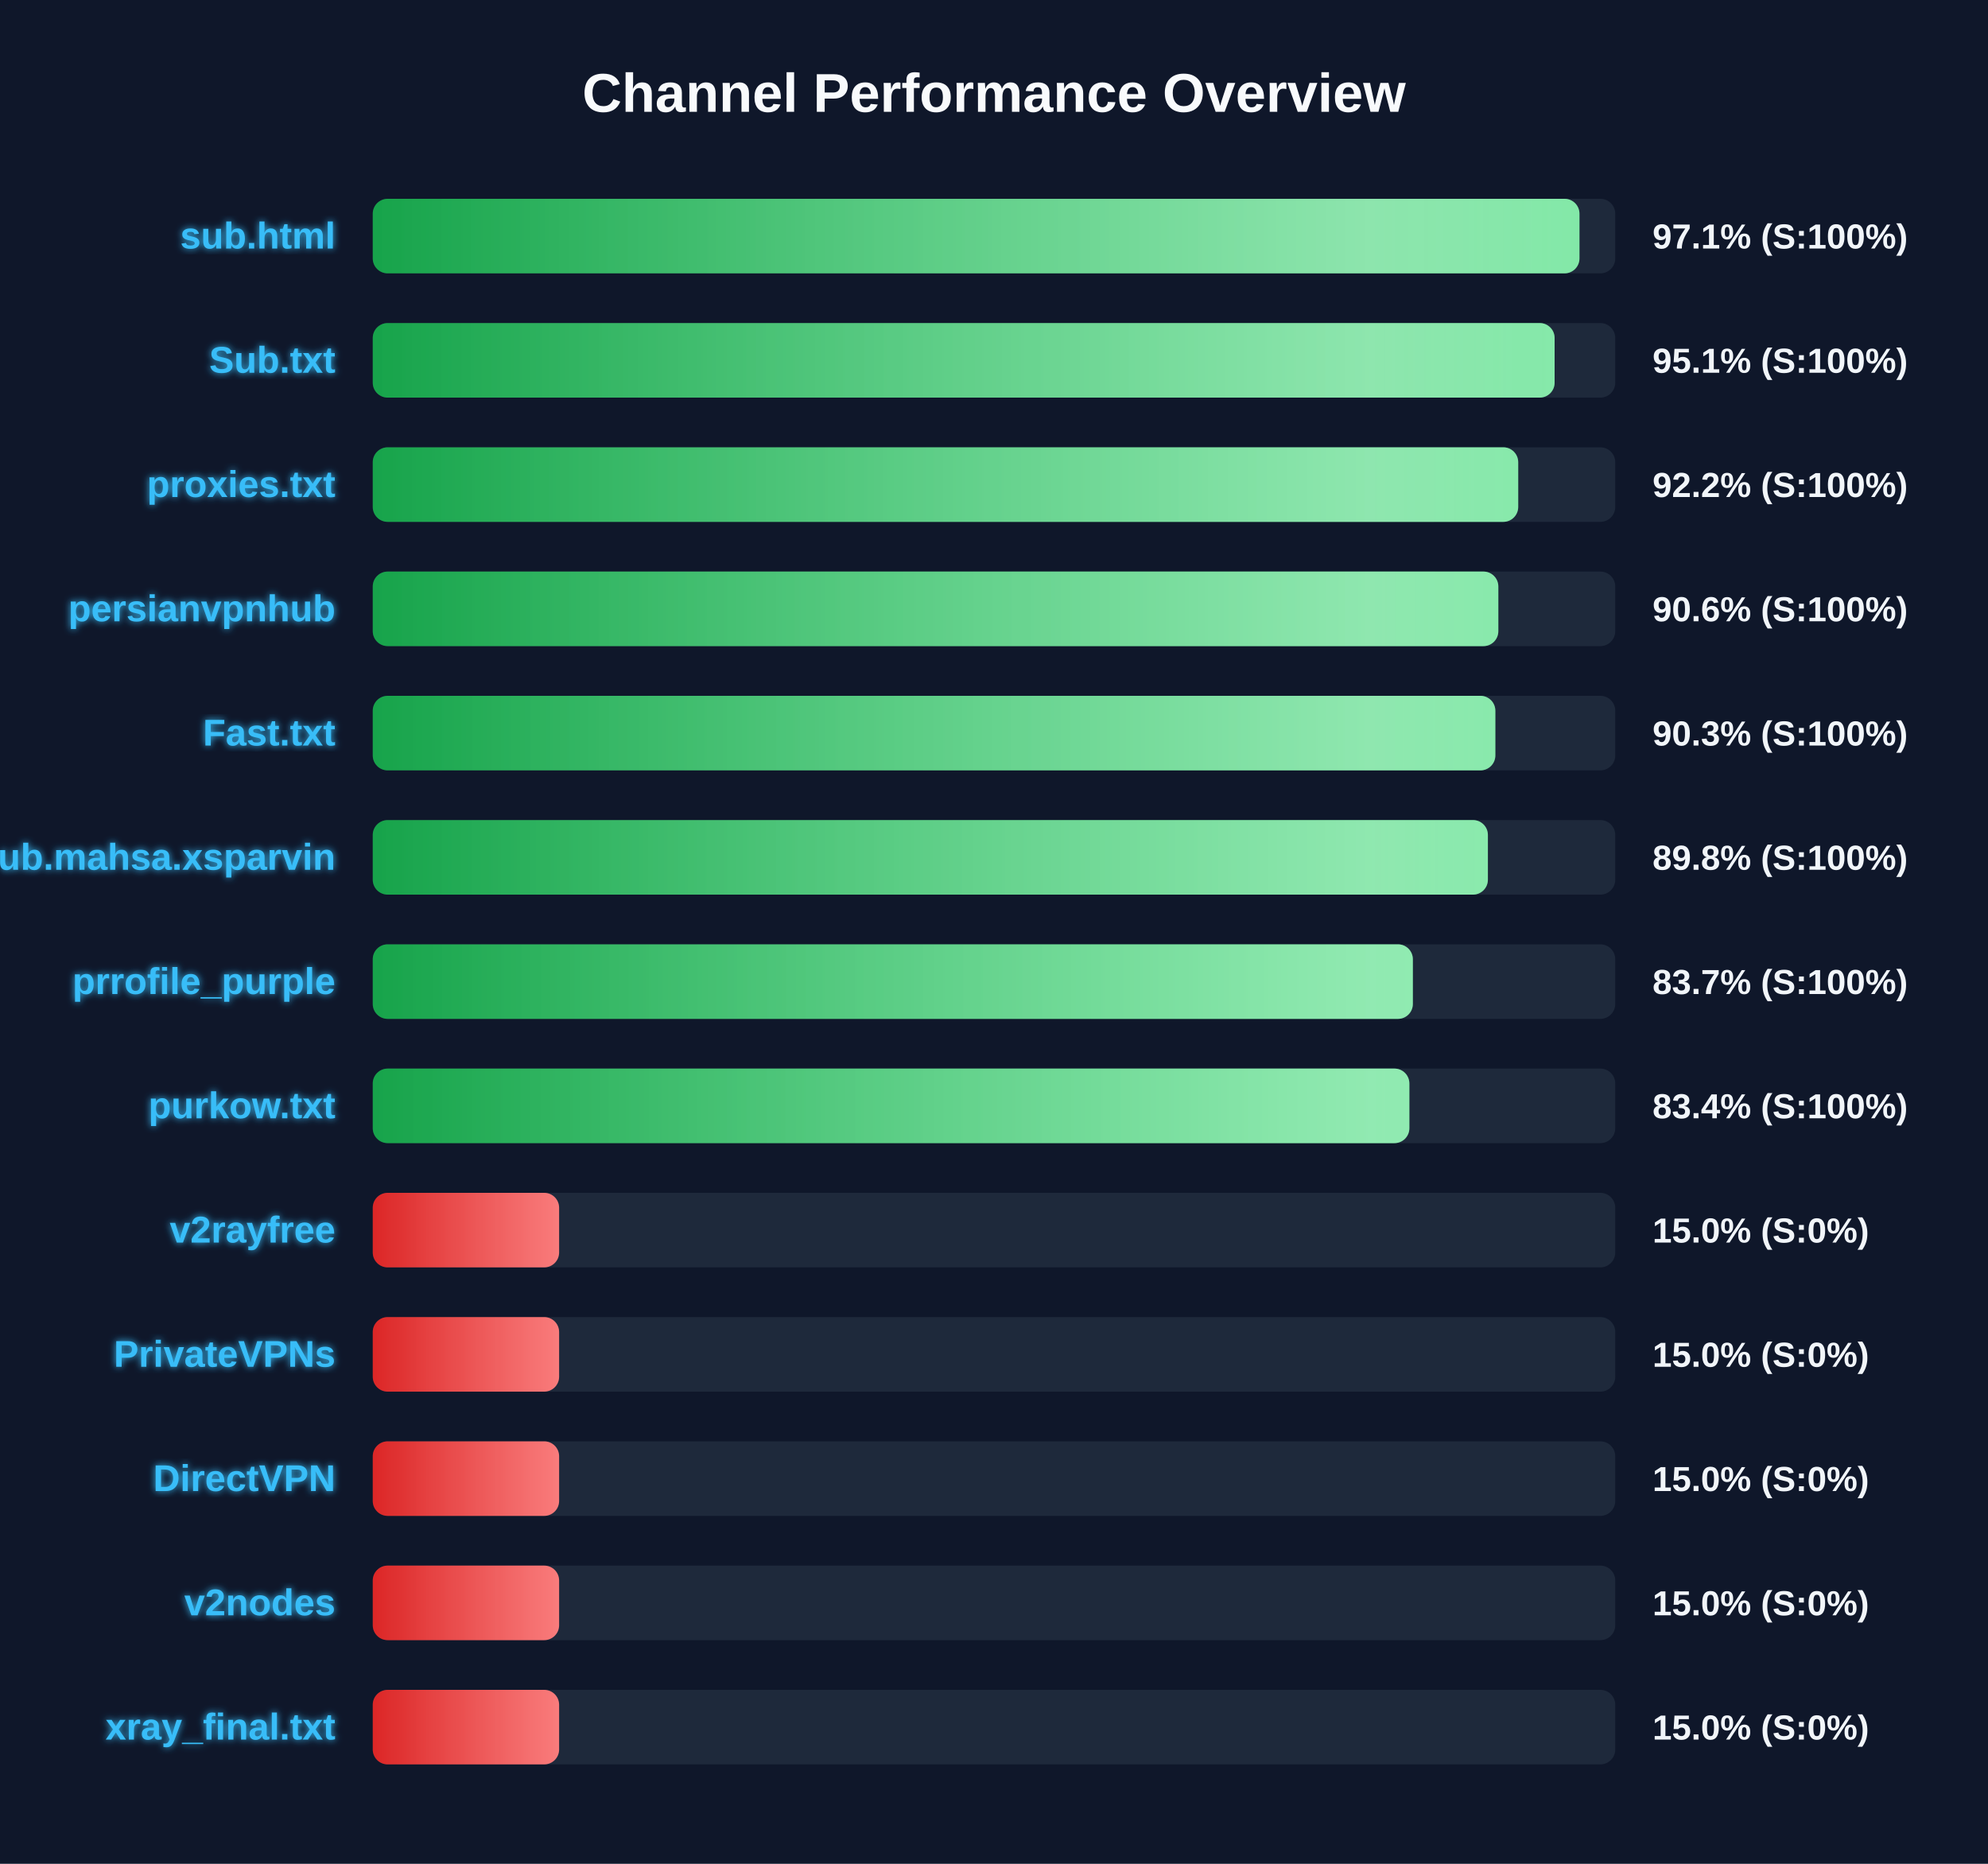
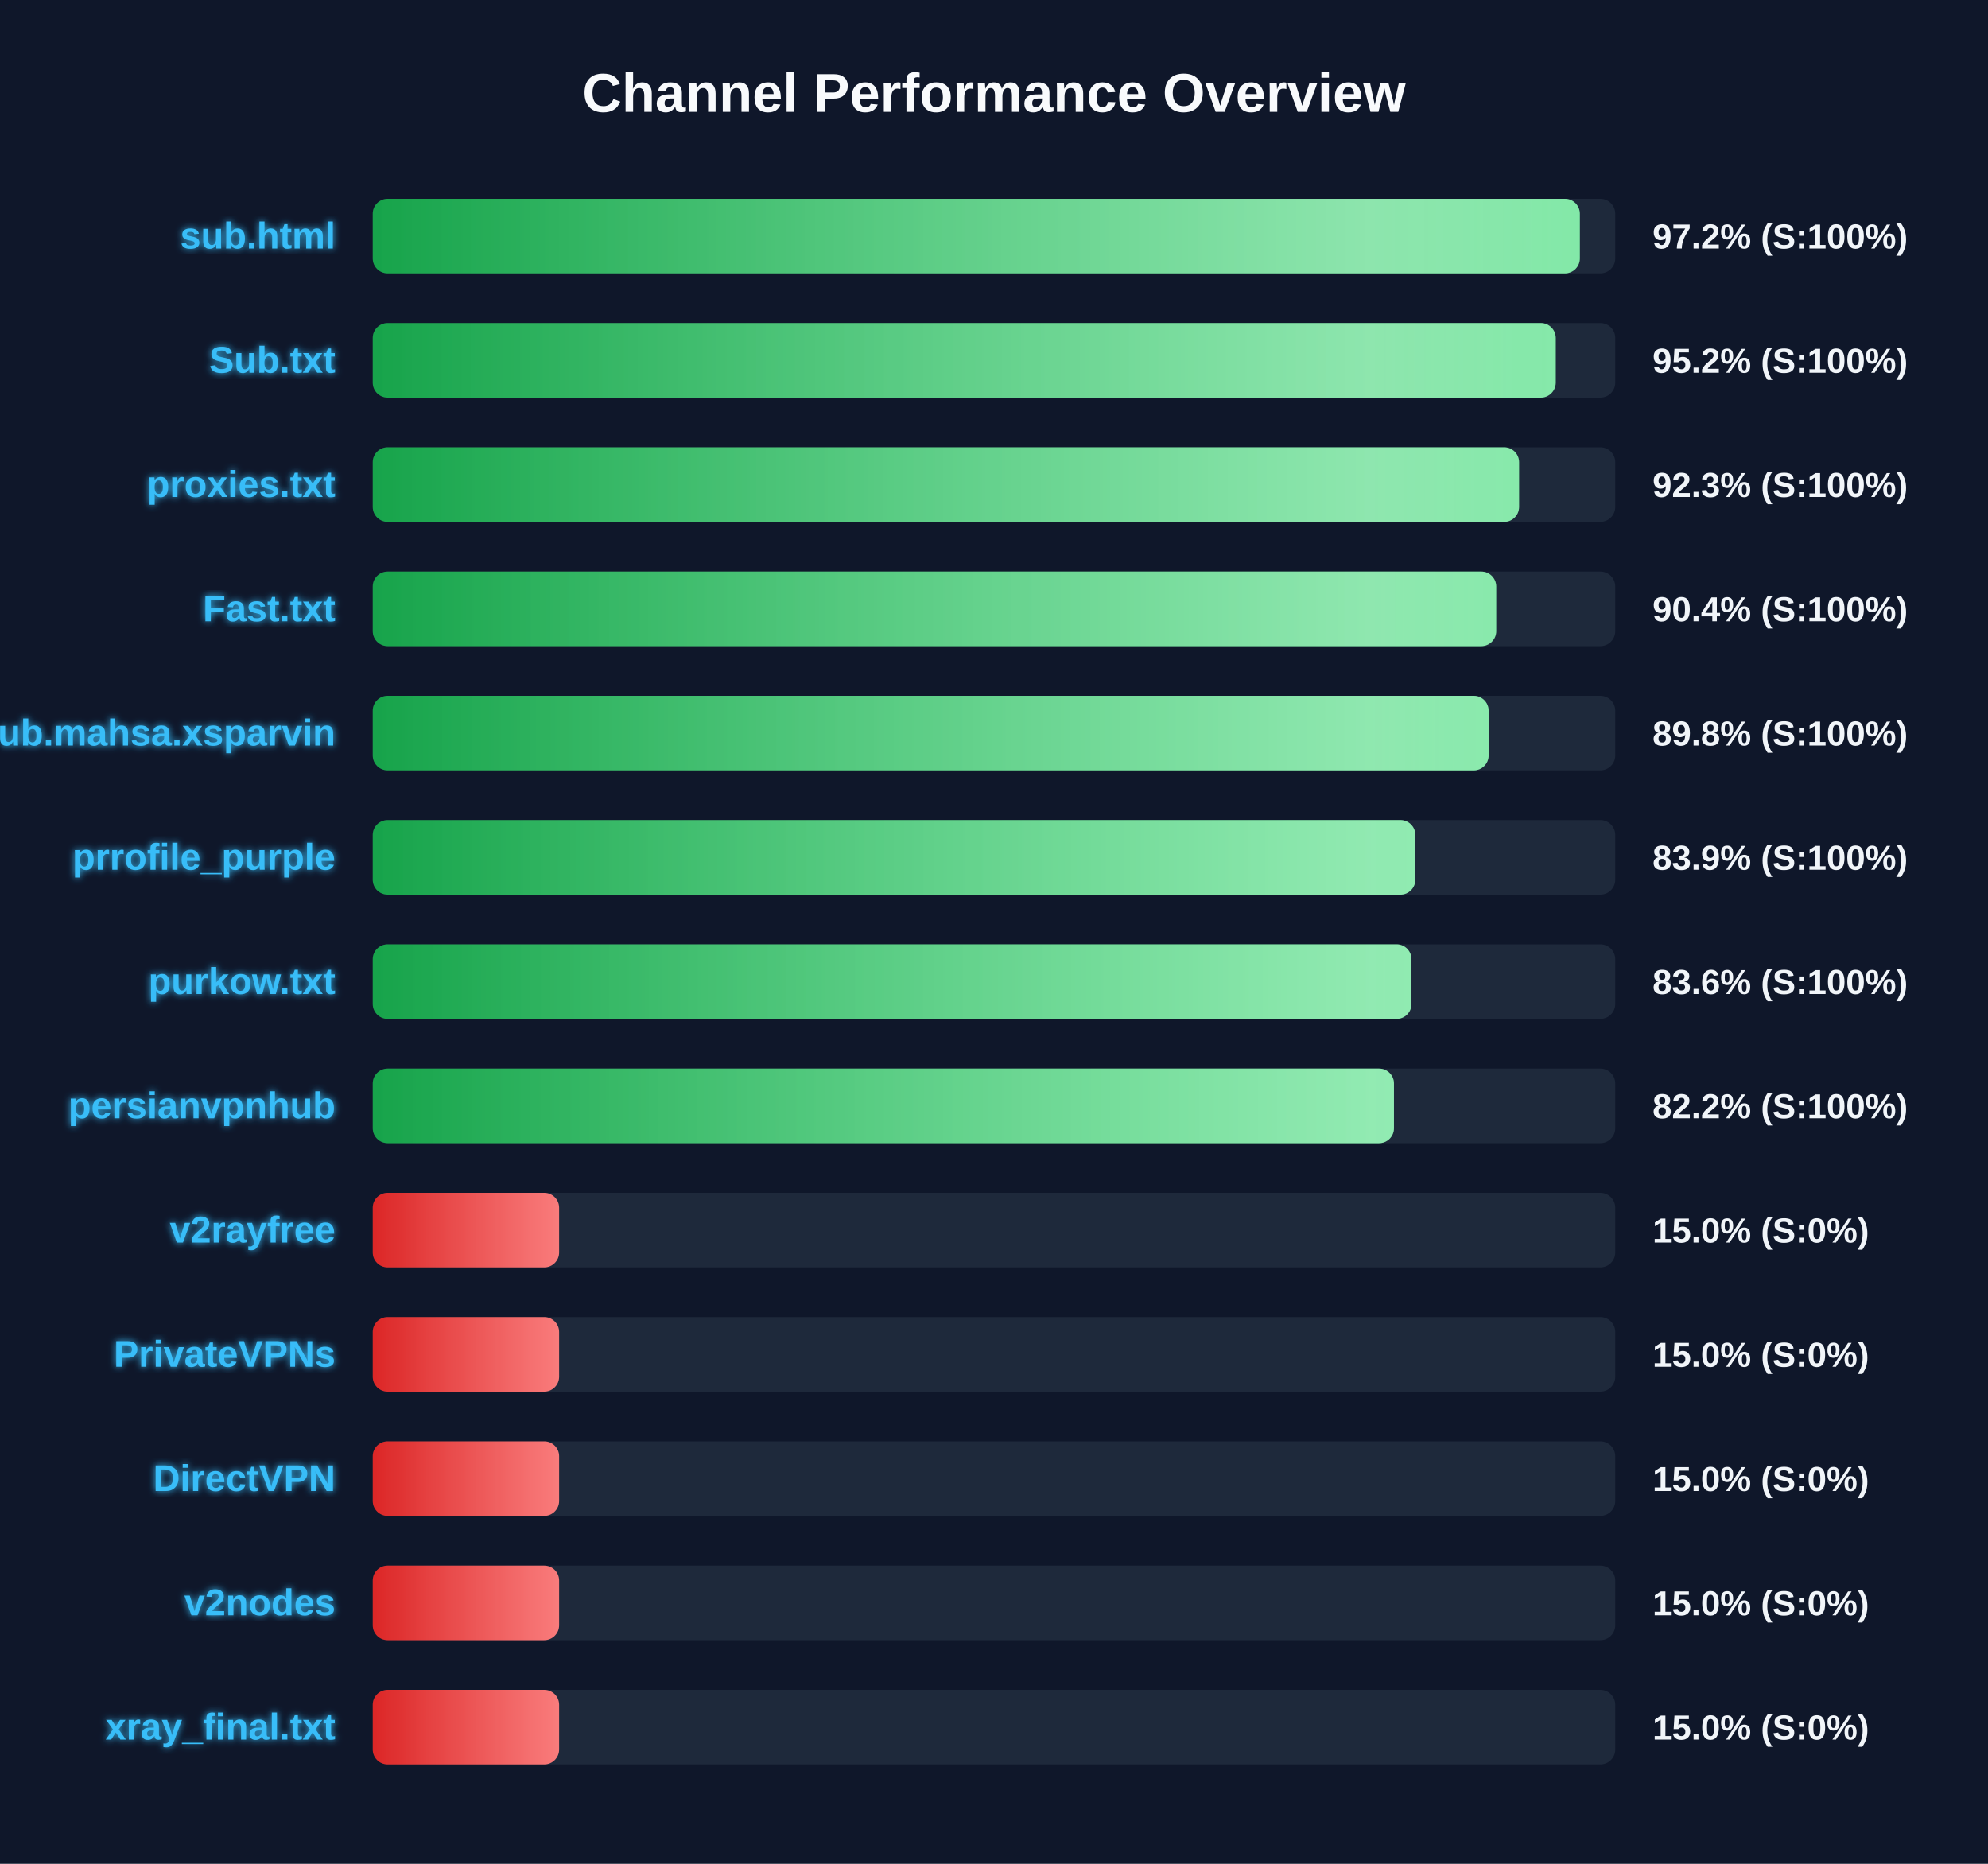
<svg xmlns="http://www.w3.org/2000/svg" width="800" height="750" version="1.1">
  <defs>
    <linearGradient id="grad-green" x1="0%" y1="0%" x2="100%" y2="0%">
      <stop offset="0%" stop-color="#16a34a" />
      <stop offset="100%" stop-color="#4ade80" />
    </linearGradient>
    <linearGradient id="grad-yellow" x1="0%" y1="0%" x2="100%" y2="0%">
      <stop offset="0%" stop-color="#ca8a04" />
      <stop offset="100%" stop-color="#fde047" />
    </linearGradient>
    <linearGradient id="grad-red" x1="0%" y1="0%" x2="100%" y2="0%">
      <stop offset="0%" stop-color="#dc2626" />
      <stop offset="100%" stop-color="#f87171" />
    </linearGradient>
    <linearGradient id="shimmer" x1="0%" y1="0%" x2="100%" y2="0%">
      <stop offset="0%" stop-color="rgba(255,255,255,0)" />
      <stop offset="50%" stop-color="rgba(255,255,255,0.4)" />
      <stop offset="100%" stop-color="rgba(255,255,255,0)" />
    </linearGradient>
    <filter id="glow" x="-20%" y="-20%" width="140%" height="140%">
      <feGaussianBlur stdDeviation="1.5" result="blur" />
      <feComposite in="SourceGraphic" in2="blur" operator="over" />
    </filter>
  </defs>
  <style>
        .bg-rect { fill: #0f172a; }
        .title { font: bold 22px 'Segoe UI', Arial, sans-serif; fill: #f8fafc; }
        .row { font: bold 15px 'Segoe UI', Arial, sans-serif; fill: #38bdf8; filter: url(#glow); }
        .score { font: bold 14px 'Segoe UI', Arial, sans-serif; fill: #f1f5f9; }
        @keyframes shimmer-anim {
            0% { transform: translateX(-100%); }
            100% { transform: translateX(200%); }
        }
        .shimmer-rect {
            animation: shimmer-anim 2.5s infinite linear;
        }
    </style>
  <rect width="100%" height="100%" class="bg-rect" />
  <text x="400" y="45" text-anchor="middle" class="title">Channel Performance Overview</text>
  <rect x="150" y="80" width="500" height="30" fill="#1e293b" rx="6" />
  <clipPath id="clip-0">
-     <rect x="150" y="80" width="485.6" height="30" rx="6" />
+     <rect x="150" y="80" width="485.75" height="30" rx="6" />
  </clipPath>
-   <rect x="150" y="80" width="485.6" height="30" fill="url(#grad-green)" rx="6" />
+   <rect x="150" y="80" width="485.75" height="30" fill="url(#grad-green)" rx="6" />
  <g clip-path="url(#clip-0)">
    <rect x="150" y="80" width="100%" height="30" fill="url(#shimmer)" class="shimmer-rect" />
  </g>
  <text x="135" y="100" text-anchor="end" class="row">sub.html</text>
-   <text x="665" y="100" text-anchor="start" class="score">97.1% (S:100%)</text>
+   <text x="665" y="100" text-anchor="start" class="score">97.2% (S:100%)</text>
  <rect x="150" y="130" width="500" height="30" fill="#1e293b" rx="6" />
  <clipPath id="clip-1">
-     <rect x="150" y="130" width="475.6" height="30" rx="6" />
+     <rect x="150" y="130" width="476.05" height="30" rx="6" />
  </clipPath>
-   <rect x="150" y="130" width="475.6" height="30" fill="url(#grad-green)" rx="6" />
+   <rect x="150" y="130" width="476.05" height="30" fill="url(#grad-green)" rx="6" />
  <g clip-path="url(#clip-1)">
    <rect x="150" y="130" width="100%" height="30" fill="url(#shimmer)" class="shimmer-rect" />
  </g>
  <text x="135" y="150" text-anchor="end" class="row">Sub.txt</text>
-   <text x="665" y="150" text-anchor="start" class="score">95.1% (S:100%)</text>
+   <text x="665" y="150" text-anchor="start" class="score">95.2% (S:100%)</text>
  <rect x="150" y="180" width="500" height="30" fill="#1e293b" rx="6" />
  <clipPath id="clip-2">
-     <rect x="150" y="180" width="460.95" height="30" rx="6" />
+     <rect x="150" y="180" width="461.3" height="30" rx="6" />
  </clipPath>
-   <rect x="150" y="180" width="460.95" height="30" fill="url(#grad-green)" rx="6" />
+   <rect x="150" y="180" width="461.3" height="30" fill="url(#grad-green)" rx="6" />
  <g clip-path="url(#clip-2)">
    <rect x="150" y="180" width="100%" height="30" fill="url(#shimmer)" class="shimmer-rect" />
  </g>
  <text x="135" y="200" text-anchor="end" class="row">proxies.txt</text>
-   <text x="665" y="200" text-anchor="start" class="score">92.2% (S:100%)</text>
+   <text x="665" y="200" text-anchor="start" class="score">92.3% (S:100%)</text>
  <rect x="150" y="230" width="500" height="30" fill="#1e293b" rx="6" />
  <clipPath id="clip-3">
-     <rect x="150" y="230" width="452.95" height="30" rx="6" />
+     <rect x="150" y="230" width="452.1" height="30" rx="6" />
  </clipPath>
-   <rect x="150" y="230" width="452.95" height="30" fill="url(#grad-green)" rx="6" />
+   <rect x="150" y="230" width="452.1" height="30" fill="url(#grad-green)" rx="6" />
  <g clip-path="url(#clip-3)">
    <rect x="150" y="230" width="100%" height="30" fill="url(#shimmer)" class="shimmer-rect" />
  </g>
-   <text x="135" y="250" text-anchor="end" class="row">persianvpnhub</text>
-   <text x="665" y="250" text-anchor="start" class="score">90.6% (S:100%)</text>
+   <text x="135" y="250" text-anchor="end" class="row">Fast.txt</text>
+   <text x="665" y="250" text-anchor="start" class="score">90.4% (S:100%)</text>
  <rect x="150" y="280" width="500" height="30" fill="#1e293b" rx="6" />
  <clipPath id="clip-4">
-     <rect x="150" y="280" width="451.75" height="30" rx="6" />
+     <rect x="150" y="280" width="449.05" height="30" rx="6" />
  </clipPath>
-   <rect x="150" y="280" width="451.75" height="30" fill="url(#grad-green)" rx="6" />
+   <rect x="150" y="280" width="449.05" height="30" fill="url(#grad-green)" rx="6" />
  <g clip-path="url(#clip-4)">
    <rect x="150" y="280" width="100%" height="30" fill="url(#shimmer)" class="shimmer-rect" />
  </g>
-   <text x="135" y="300" text-anchor="end" class="row">Fast.txt</text>
-   <text x="665" y="300" text-anchor="start" class="score">90.3% (S:100%)</text>
+   <text x="135" y="300" text-anchor="end" class="row">Sub.mahsa.xsparvin</text>
+   <text x="665" y="300" text-anchor="start" class="score">89.8% (S:100%)</text>
  <rect x="150" y="330" width="500" height="30" fill="#1e293b" rx="6" />
  <clipPath id="clip-5">
-     <rect x="150" y="330" width="448.75" height="30" rx="6" />
+     <rect x="150" y="330" width="419.55" height="30" rx="6" />
  </clipPath>
-   <rect x="150" y="330" width="448.75" height="30" fill="url(#grad-green)" rx="6" />
+   <rect x="150" y="330" width="419.55" height="30" fill="url(#grad-green)" rx="6" />
  <g clip-path="url(#clip-5)">
    <rect x="150" y="330" width="100%" height="30" fill="url(#shimmer)" class="shimmer-rect" />
  </g>
-   <text x="135" y="350" text-anchor="end" class="row">Sub.mahsa.xsparvin</text>
-   <text x="665" y="350" text-anchor="start" class="score">89.8% (S:100%)</text>
+   <text x="135" y="350" text-anchor="end" class="row">prrofile_purple</text>
+   <text x="665" y="350" text-anchor="start" class="score">83.9% (S:100%)</text>
  <rect x="150" y="380" width="500" height="30" fill="#1e293b" rx="6" />
  <clipPath id="clip-6">
-     <rect x="150" y="380" width="418.55" height="30" rx="6" />
+     <rect x="150" y="380" width="418.0" height="30" rx="6" />
  </clipPath>
-   <rect x="150" y="380" width="418.55" height="30" fill="url(#grad-green)" rx="6" />
+   <rect x="150" y="380" width="418.0" height="30" fill="url(#grad-green)" rx="6" />
  <g clip-path="url(#clip-6)">
    <rect x="150" y="380" width="100%" height="30" fill="url(#shimmer)" class="shimmer-rect" />
  </g>
-   <text x="135" y="400" text-anchor="end" class="row">prrofile_purple</text>
-   <text x="665" y="400" text-anchor="start" class="score">83.7% (S:100%)</text>
+   <text x="135" y="400" text-anchor="end" class="row">purkow.txt</text>
+   <text x="665" y="400" text-anchor="start" class="score">83.6% (S:100%)</text>
  <rect x="150" y="430" width="500" height="30" fill="#1e293b" rx="6" />
  <clipPath id="clip-7">
-     <rect x="150" y="430" width="417.15" height="30" rx="6" />
+     <rect x="150" y="430" width="410.95" height="30" rx="6" />
  </clipPath>
-   <rect x="150" y="430" width="417.15" height="30" fill="url(#grad-green)" rx="6" />
+   <rect x="150" y="430" width="410.95" height="30" fill="url(#grad-green)" rx="6" />
  <g clip-path="url(#clip-7)">
    <rect x="150" y="430" width="100%" height="30" fill="url(#shimmer)" class="shimmer-rect" />
  </g>
-   <text x="135" y="450" text-anchor="end" class="row">purkow.txt</text>
-   <text x="665" y="450" text-anchor="start" class="score">83.4% (S:100%)</text>
+   <text x="135" y="450" text-anchor="end" class="row">persianvpnhub</text>
+   <text x="665" y="450" text-anchor="start" class="score">82.2% (S:100%)</text>
  <rect x="150" y="480" width="500" height="30" fill="#1e293b" rx="6" />
  <clipPath id="clip-8">
    <rect x="150" y="480" width="75.0" height="30" rx="6" />
  </clipPath>
  <rect x="150" y="480" width="75.0" height="30" fill="url(#grad-red)" rx="6" />
  <g clip-path="url(#clip-8)">
    <rect x="150" y="480" width="100%" height="30" fill="url(#shimmer)" class="shimmer-rect" />
  </g>
  <text x="135" y="500" text-anchor="end" class="row">v2rayfree</text>
  <text x="665" y="500" text-anchor="start" class="score">15.0% (S:0%)</text>
  <rect x="150" y="530" width="500" height="30" fill="#1e293b" rx="6" />
  <clipPath id="clip-9">
    <rect x="150" y="530" width="75.0" height="30" rx="6" />
  </clipPath>
  <rect x="150" y="530" width="75.0" height="30" fill="url(#grad-red)" rx="6" />
  <g clip-path="url(#clip-9)">
    <rect x="150" y="530" width="100%" height="30" fill="url(#shimmer)" class="shimmer-rect" />
  </g>
  <text x="135" y="550" text-anchor="end" class="row">PrivateVPNs</text>
  <text x="665" y="550" text-anchor="start" class="score">15.0% (S:0%)</text>
  <rect x="150" y="580" width="500" height="30" fill="#1e293b" rx="6" />
  <clipPath id="clip-10">
    <rect x="150" y="580" width="75.0" height="30" rx="6" />
  </clipPath>
  <rect x="150" y="580" width="75.0" height="30" fill="url(#grad-red)" rx="6" />
  <g clip-path="url(#clip-10)">
    <rect x="150" y="580" width="100%" height="30" fill="url(#shimmer)" class="shimmer-rect" />
  </g>
  <text x="135" y="600" text-anchor="end" class="row">DirectVPN</text>
  <text x="665" y="600" text-anchor="start" class="score">15.0% (S:0%)</text>
  <rect x="150" y="630" width="500" height="30" fill="#1e293b" rx="6" />
  <clipPath id="clip-11">
    <rect x="150" y="630" width="75.0" height="30" rx="6" />
  </clipPath>
  <rect x="150" y="630" width="75.0" height="30" fill="url(#grad-red)" rx="6" />
  <g clip-path="url(#clip-11)">
    <rect x="150" y="630" width="100%" height="30" fill="url(#shimmer)" class="shimmer-rect" />
  </g>
  <text x="135" y="650" text-anchor="end" class="row">v2nodes</text>
  <text x="665" y="650" text-anchor="start" class="score">15.0% (S:0%)</text>
  <rect x="150" y="680" width="500" height="30" fill="#1e293b" rx="6" />
  <clipPath id="clip-12">
    <rect x="150" y="680" width="75.0" height="30" rx="6" />
  </clipPath>
  <rect x="150" y="680" width="75.0" height="30" fill="url(#grad-red)" rx="6" />
  <g clip-path="url(#clip-12)">
    <rect x="150" y="680" width="100%" height="30" fill="url(#shimmer)" class="shimmer-rect" />
  </g>
  <text x="135" y="700" text-anchor="end" class="row">xray_final.txt</text>
  <text x="665" y="700" text-anchor="start" class="score">15.0% (S:0%)</text>
</svg>
